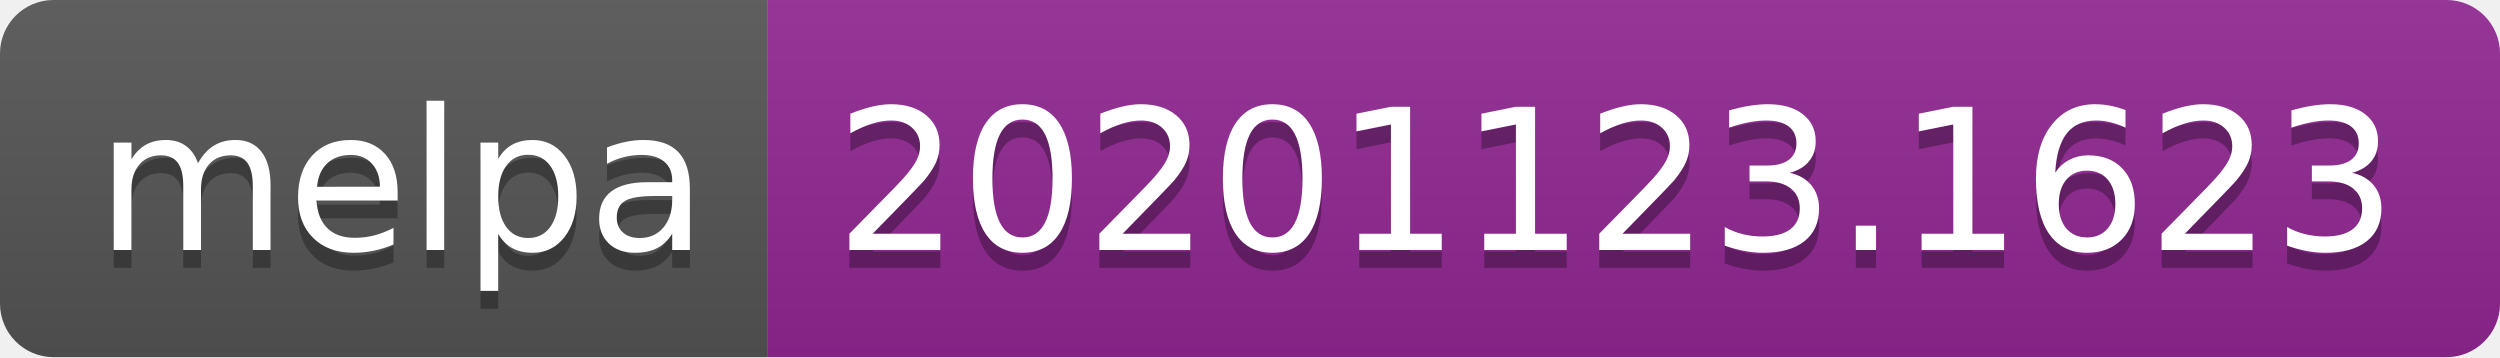
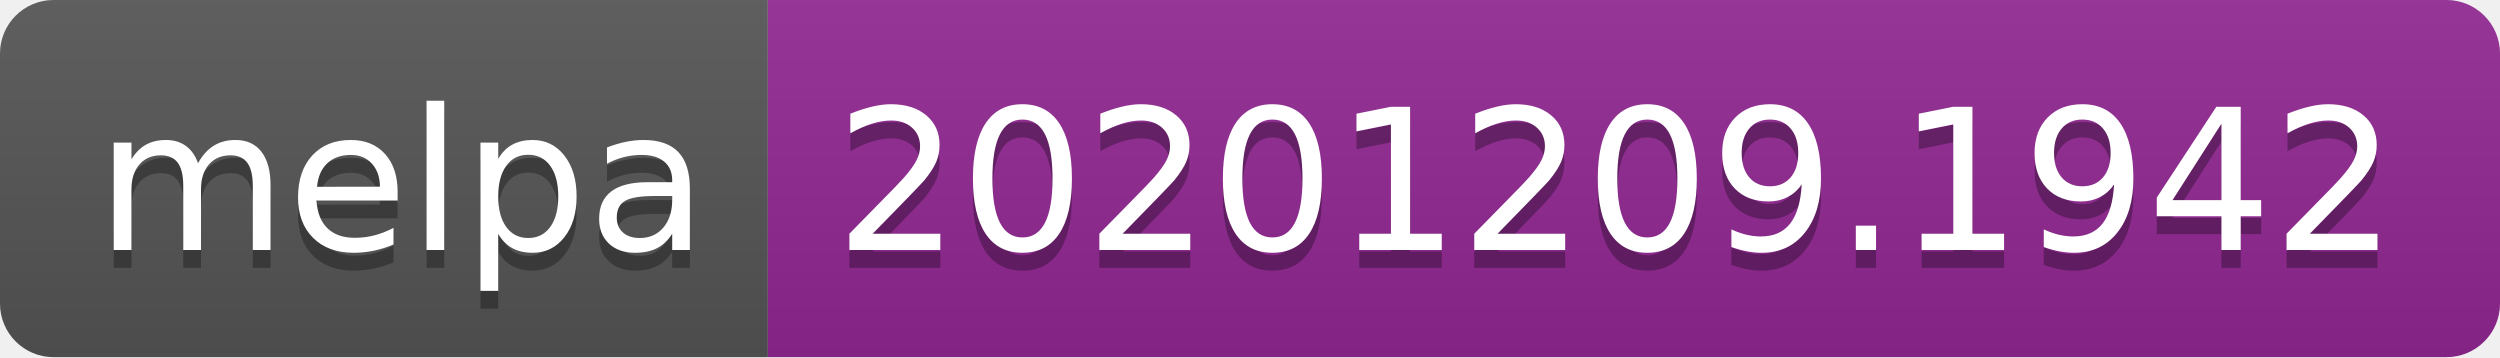
- <svg xmlns="http://www.w3.org/2000/svg" width="140" height="20" role="img" aria-label="melpa: 20201123.1623">
+ <svg xmlns="http://www.w3.org/2000/svg" width="140" height="20" role="img" aria-label="melpa: 20201209.1942">
  <linearGradient id="s" x2="0" y2="100%">
    <stop offset="0" stop-color="#bbb" stop-opacity=".1" />
    <stop offset="1" stop-opacity=".1" />
  </linearGradient>
  <clipPath id="r">
    <rect width="140" height="20" rx="3" fill="#fff" />
  </clipPath>
  <g clip-path="url(#r)">
    <rect width="43" height="20" fill="#555" />
    <rect x="43" width="97" height="20" fill="#922793" />
    <rect width="140" height="20" fill="url(#s)" />
  </g>
  <g fill="#fff" text-anchor="middle" font-family="Verdana,Geneva,DejaVu Sans,sans-serif" text-rendering="geometricPrecision" font-size="110">
    <text aria-hidden="true" x="225" y="150" fill="#010101" fill-opacity=".3" transform="scale(.1)" textLength="330">melpa</text>
    <text x="225" y="140" transform="scale(.1)" fill="#fff" textLength="330">melpa</text>
-     <text aria-hidden="true" x="905" y="150" fill="#010101" fill-opacity=".3" transform="scale(.1)" textLength="870">20201123.1623</text>
-     <text x="905" y="140" transform="scale(.1)" fill="#fff" textLength="870">20201123.1623</text>
+     <text aria-hidden="true" x="905" y="150" fill="#010101" fill-opacity=".3" transform="scale(.1)" textLength="870">20201209.1942</text>
+     <text x="905" y="140" transform="scale(.1)" fill="#fff" textLength="870">20201209.1942</text>
  </g>
</svg>
